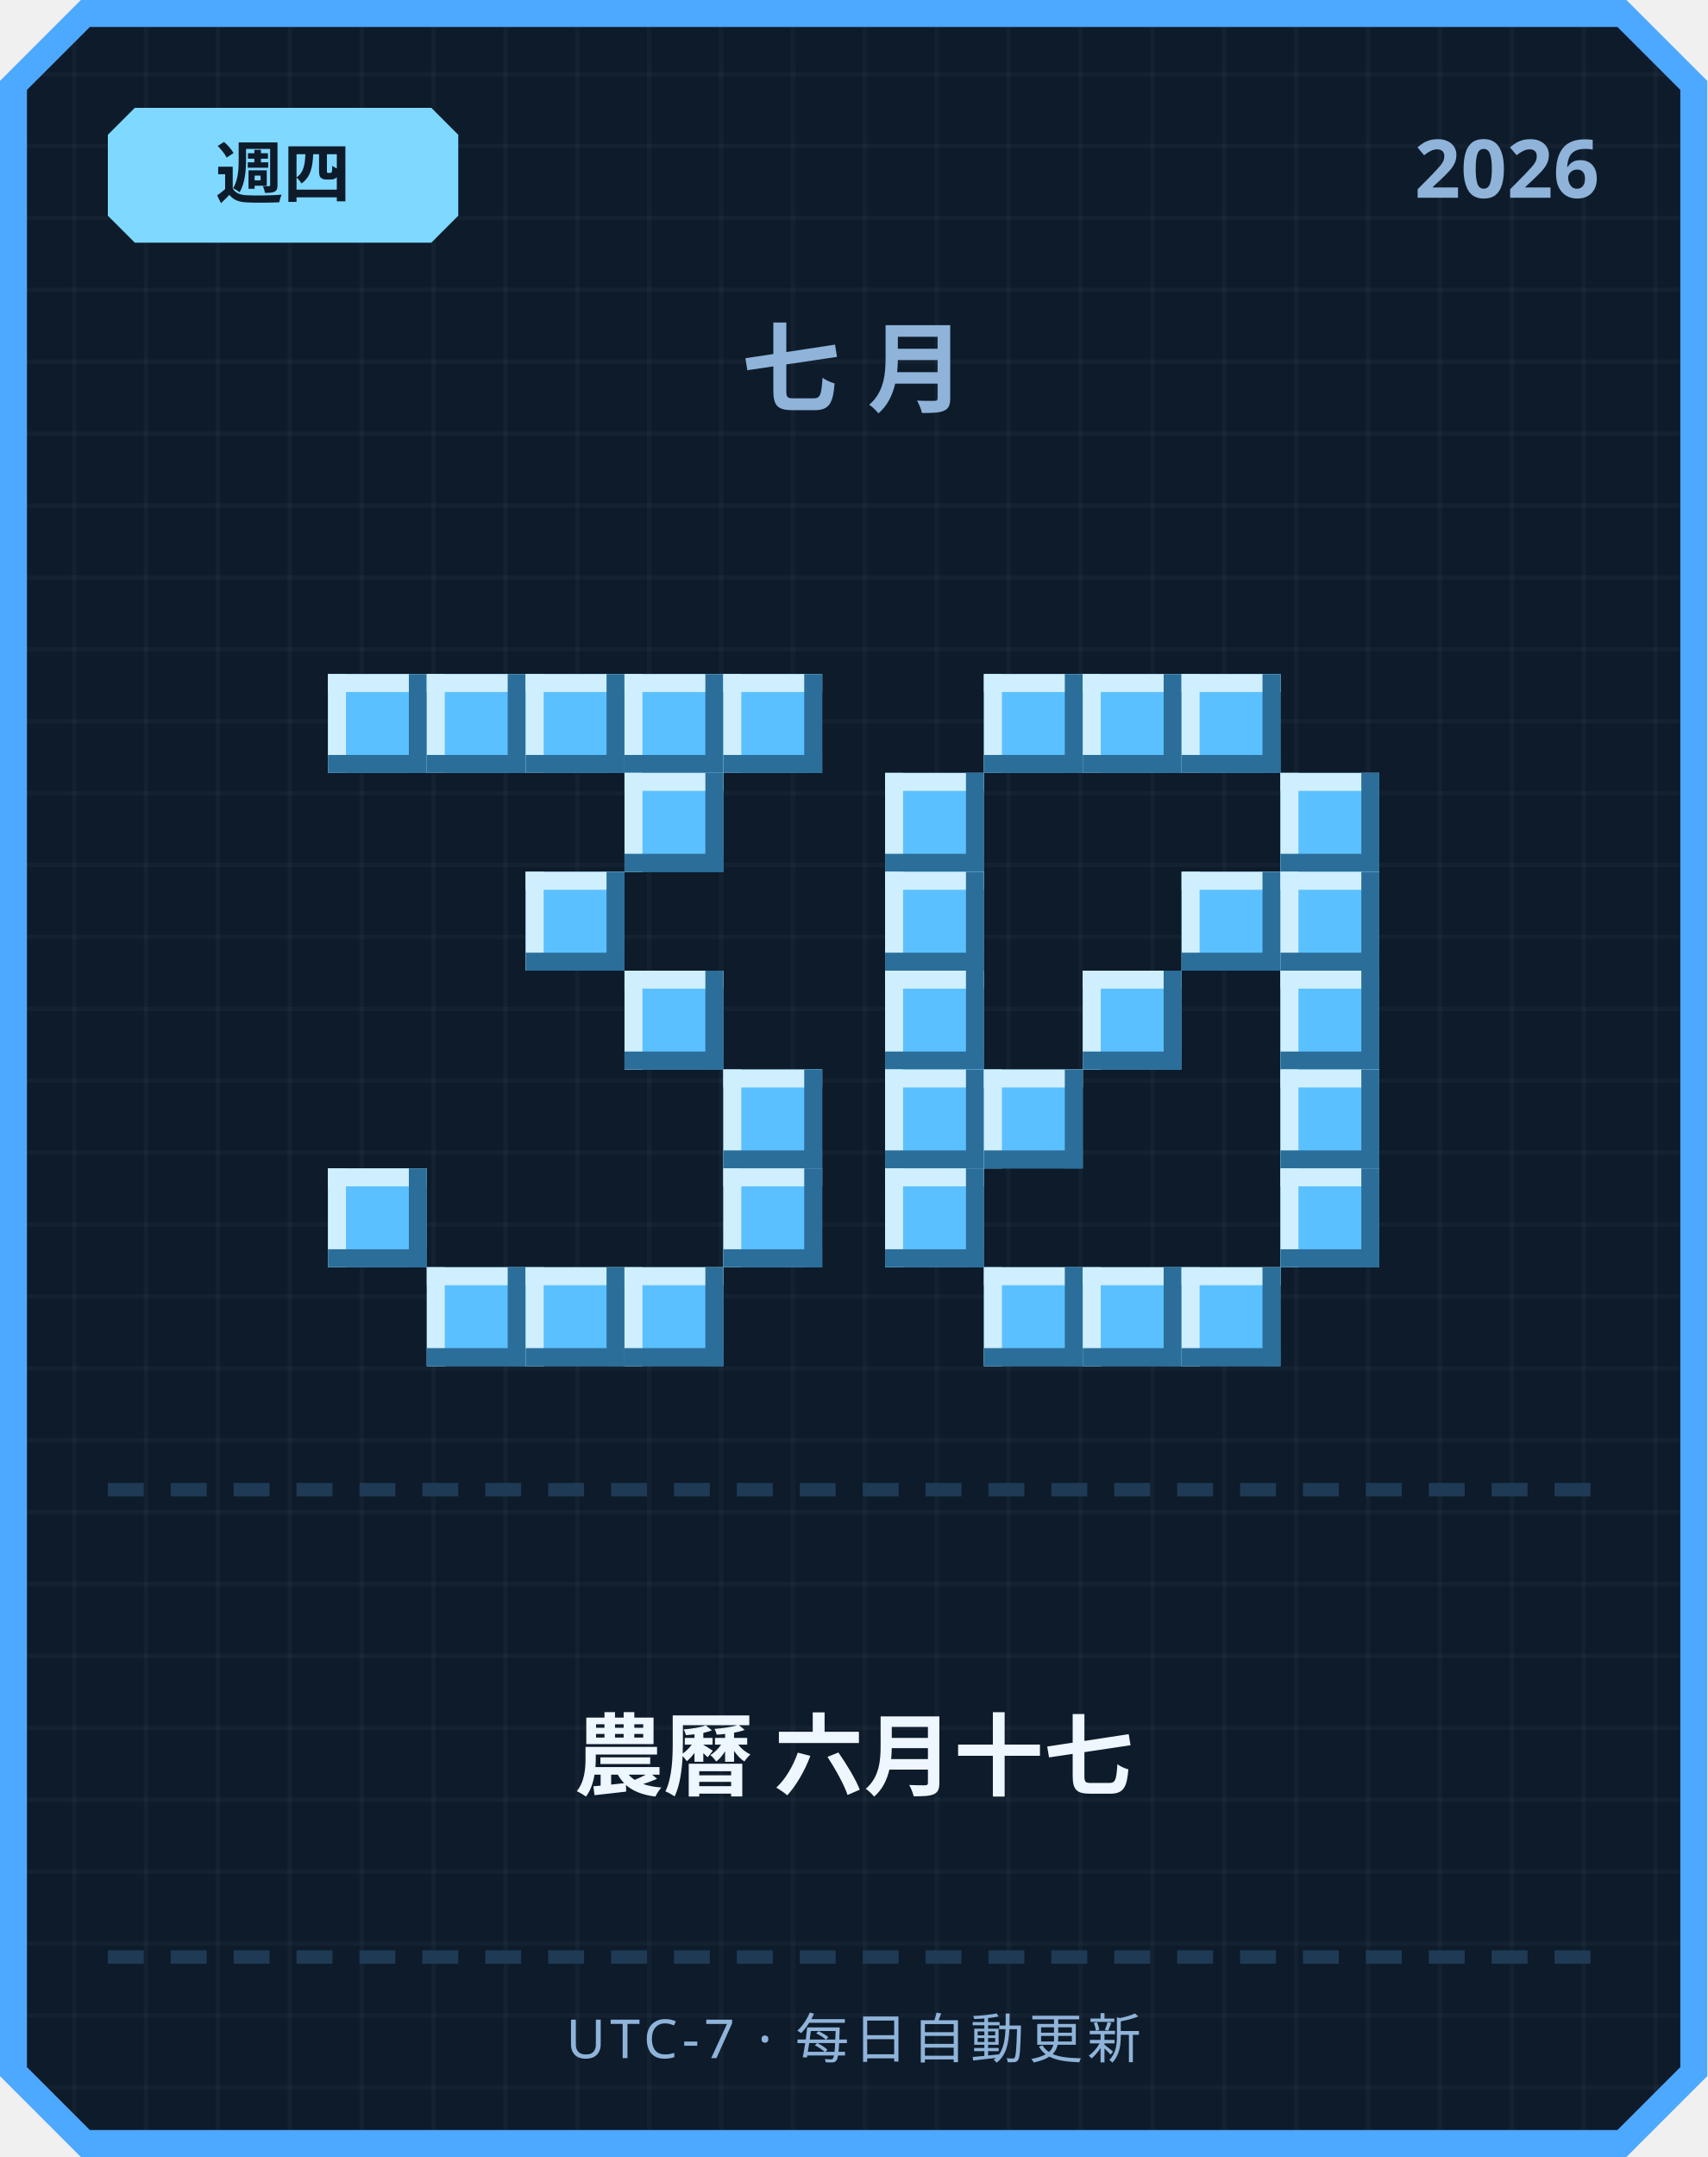
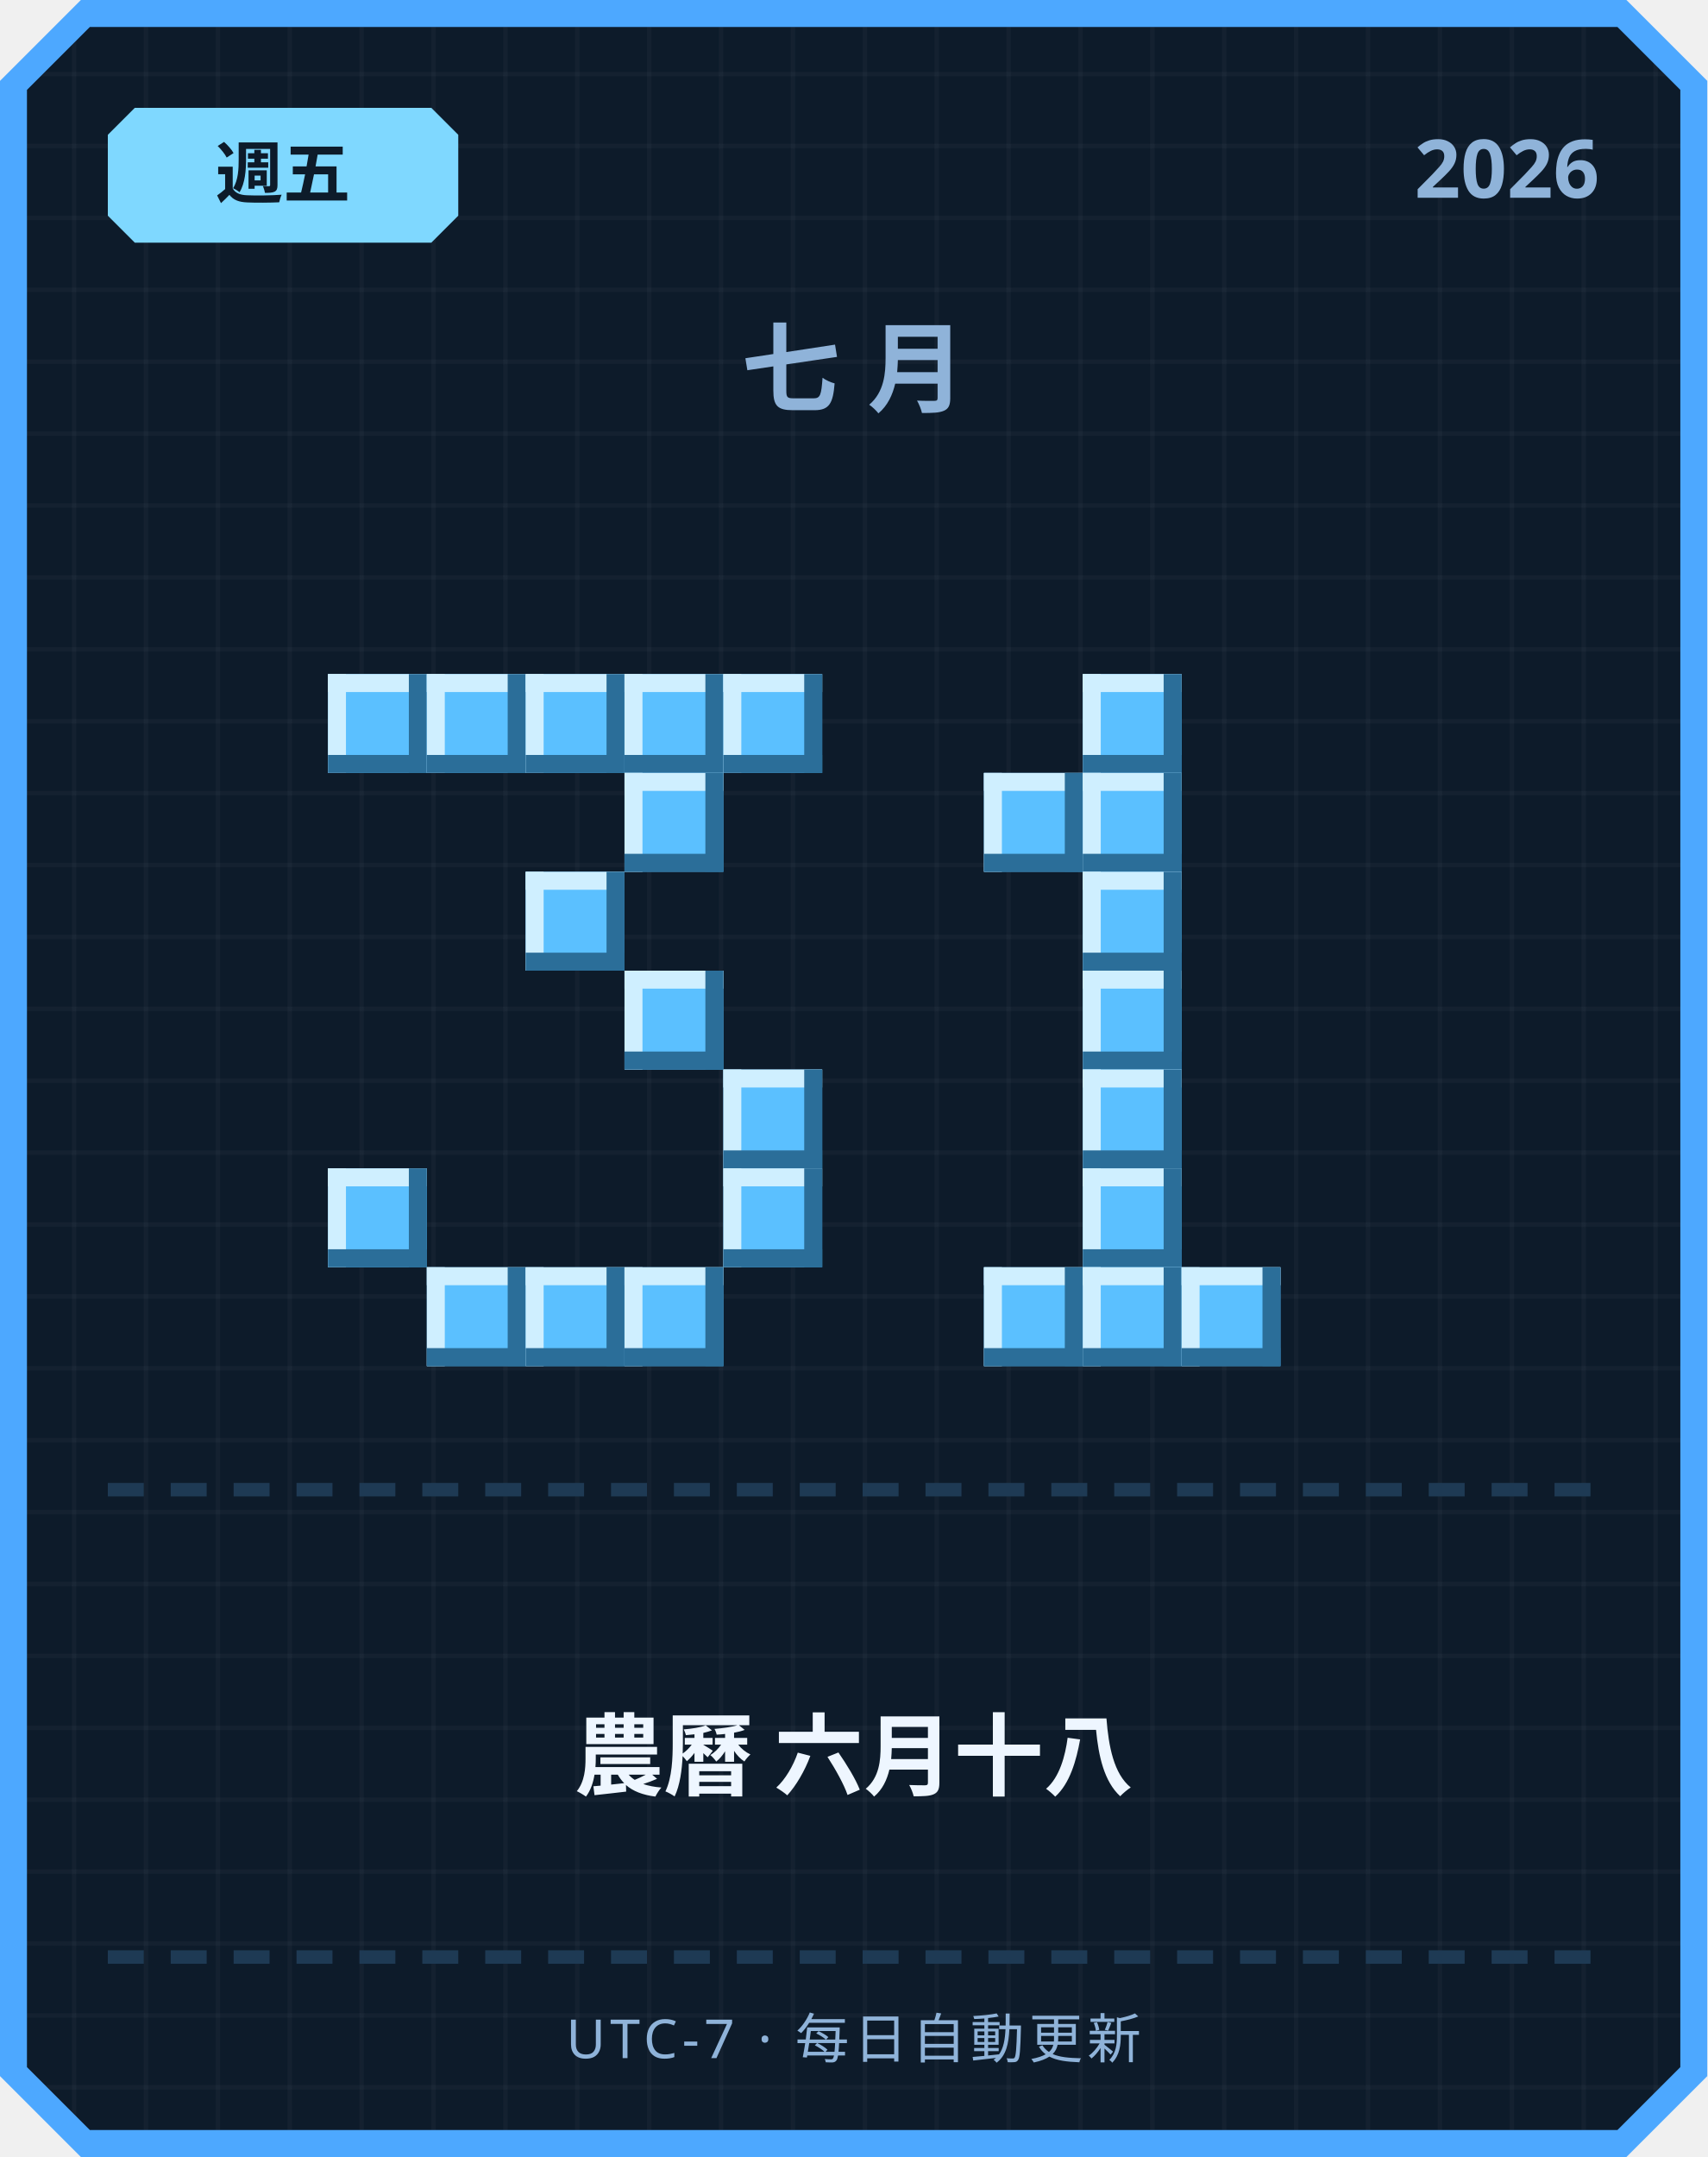
<svg xmlns="http://www.w3.org/2000/svg" width="380" height="480" viewBox="0 0 380 480">
  <defs>
    <pattern id="grid" width="16" height="16" patternUnits="userSpaceOnUse">
      <rect width="16" height="16" fill="#0d1b2a" />
      <rect width="1" height="16" fill="#ffffff" opacity="0.03" />
      <rect width="16" height="1" fill="#ffffff" opacity="0.03" />
    </pattern>
  </defs>
  <path d="M 18,0 L 362,0 L 380,18 L 380,462 L 362,480 L 18,480 L 0,462 L 0,18 Z" fill="#4da8ff" />
  <path d="M 20,6 L 360,6 L 374,20 L 374,460 L 360,474 L 20,474 L 6,460 L 6,20 Z" fill="url(#grid)" />
  <path d="M 30,24 L 96,24 L 102,30 L 102,48 L 96,54 L 30,54 L 24,48 L 24,30 Z" fill="#7fd8ff" />
-   <text x="63" y="44" text-anchor="middle" font-family="'Segoe UI', sans-serif" font-size="15" font-weight="700" fill="#0d1b2a">週四</text>
+   <text x="63" y="44" text-anchor="middle" font-family="'Segoe UI', sans-serif" font-size="15" font-weight="700" fill="#0d1b2a">週五</text>
  <text x="356" y="44" text-anchor="end" font-family="'Segoe UI', sans-serif" font-size="18" font-weight="700" fill="#8fb3d9">2026</text>
  <text x="190" y="90" text-anchor="middle" font-family="'Segoe UI', sans-serif" font-size="22" font-weight="700" letter-spacing="6" fill="#8fb3d9">七月</text>
  <rect x="73" y="150" width="22" height="22" fill="#5bc0ff" />
  <rect x="73" y="150" width="22" height="4" fill="#cfefff" />
  <rect x="73" y="150" width="4" height="22" fill="#cfefff" />
  <rect x="73" y="168" width="22" height="4" fill="#2b6e99" />
  <rect x="91" y="150" width="4" height="22" fill="#2b6e99" />
  <rect x="95" y="150" width="22" height="22" fill="#5bc0ff" />
  <rect x="95" y="150" width="22" height="4" fill="#cfefff" />
  <rect x="95" y="150" width="4" height="22" fill="#cfefff" />
  <rect x="95" y="168" width="22" height="4" fill="#2b6e99" />
  <rect x="113" y="150" width="4" height="22" fill="#2b6e99" />
  <rect x="117" y="150" width="22" height="22" fill="#5bc0ff" />
  <rect x="117" y="150" width="22" height="4" fill="#cfefff" />
  <rect x="117" y="150" width="4" height="22" fill="#cfefff" />
  <rect x="117" y="168" width="22" height="4" fill="#2b6e99" />
  <rect x="135" y="150" width="4" height="22" fill="#2b6e99" />
  <rect x="139" y="150" width="22" height="22" fill="#5bc0ff" />
  <rect x="139" y="150" width="22" height="4" fill="#cfefff" />
  <rect x="139" y="150" width="4" height="22" fill="#cfefff" />
  <rect x="139" y="168" width="22" height="4" fill="#2b6e99" />
  <rect x="157" y="150" width="4" height="22" fill="#2b6e99" />
  <rect x="161" y="150" width="22" height="22" fill="#5bc0ff" />
  <rect x="161" y="150" width="22" height="4" fill="#cfefff" />
  <rect x="161" y="150" width="4" height="22" fill="#cfefff" />
  <rect x="161" y="168" width="22" height="4" fill="#2b6e99" />
  <rect x="179" y="150" width="4" height="22" fill="#2b6e99" />
  <rect x="139" y="172" width="22" height="22" fill="#5bc0ff" />
  <rect x="139" y="172" width="22" height="4" fill="#cfefff" />
  <rect x="139" y="172" width="4" height="22" fill="#cfefff" />
  <rect x="139" y="190" width="22" height="4" fill="#2b6e99" />
  <rect x="157" y="172" width="4" height="22" fill="#2b6e99" />
  <rect x="117" y="194" width="22" height="22" fill="#5bc0ff" />
  <rect x="117" y="194" width="22" height="4" fill="#cfefff" />
  <rect x="117" y="194" width="4" height="22" fill="#cfefff" />
  <rect x="117" y="212" width="22" height="4" fill="#2b6e99" />
  <rect x="135" y="194" width="4" height="22" fill="#2b6e99" />
  <rect x="139" y="216" width="22" height="22" fill="#5bc0ff" />
  <rect x="139" y="216" width="22" height="4" fill="#cfefff" />
  <rect x="139" y="216" width="4" height="22" fill="#cfefff" />
  <rect x="139" y="234" width="22" height="4" fill="#2b6e99" />
  <rect x="157" y="216" width="4" height="22" fill="#2b6e99" />
  <rect x="161" y="238" width="22" height="22" fill="#5bc0ff" />
  <rect x="161" y="238" width="22" height="4" fill="#cfefff" />
  <rect x="161" y="238" width="4" height="22" fill="#cfefff" />
  <rect x="161" y="256" width="22" height="4" fill="#2b6e99" />
  <rect x="179" y="238" width="4" height="22" fill="#2b6e99" />
  <rect x="73" y="260" width="22" height="22" fill="#5bc0ff" />
  <rect x="73" y="260" width="22" height="4" fill="#cfefff" />
  <rect x="73" y="260" width="4" height="22" fill="#cfefff" />
  <rect x="73" y="278" width="22" height="4" fill="#2b6e99" />
  <rect x="91" y="260" width="4" height="22" fill="#2b6e99" />
  <rect x="161" y="260" width="22" height="22" fill="#5bc0ff" />
  <rect x="161" y="260" width="22" height="4" fill="#cfefff" />
  <rect x="161" y="260" width="4" height="22" fill="#cfefff" />
  <rect x="161" y="278" width="22" height="4" fill="#2b6e99" />
  <rect x="179" y="260" width="4" height="22" fill="#2b6e99" />
  <rect x="95" y="282" width="22" height="22" fill="#5bc0ff" />
  <rect x="95" y="282" width="22" height="4" fill="#cfefff" />
  <rect x="95" y="282" width="4" height="22" fill="#cfefff" />
  <rect x="95" y="300" width="22" height="4" fill="#2b6e99" />
  <rect x="113" y="282" width="4" height="22" fill="#2b6e99" />
  <rect x="117" y="282" width="22" height="22" fill="#5bc0ff" />
  <rect x="117" y="282" width="22" height="4" fill="#cfefff" />
  <rect x="117" y="282" width="4" height="22" fill="#cfefff" />
  <rect x="117" y="300" width="22" height="4" fill="#2b6e99" />
  <rect x="135" y="282" width="4" height="22" fill="#2b6e99" />
  <rect x="139" y="282" width="22" height="22" fill="#5bc0ff" />
  <rect x="139" y="282" width="22" height="4" fill="#cfefff" />
  <rect x="139" y="282" width="4" height="22" fill="#cfefff" />
  <rect x="139" y="300" width="22" height="4" fill="#2b6e99" />
  <rect x="157" y="282" width="4" height="22" fill="#2b6e99" />
-   <rect x="219" y="150" width="22" height="22" fill="#5bc0ff" />
-   <rect x="219" y="150" width="22" height="4" fill="#cfefff" />
-   <rect x="219" y="150" width="4" height="22" fill="#cfefff" />
-   <rect x="219" y="168" width="22" height="4" fill="#2b6e99" />
-   <rect x="237" y="150" width="4" height="22" fill="#2b6e99" />
  <rect x="241" y="150" width="22" height="22" fill="#5bc0ff" />
  <rect x="241" y="150" width="22" height="4" fill="#cfefff" />
  <rect x="241" y="150" width="4" height="22" fill="#cfefff" />
  <rect x="241" y="168" width="22" height="4" fill="#2b6e99" />
  <rect x="259" y="150" width="4" height="22" fill="#2b6e99" />
-   <rect x="263" y="150" width="22" height="22" fill="#5bc0ff" />
-   <rect x="263" y="150" width="22" height="4" fill="#cfefff" />
-   <rect x="263" y="150" width="4" height="22" fill="#cfefff" />
-   <rect x="263" y="168" width="22" height="4" fill="#2b6e99" />
-   <rect x="281" y="150" width="4" height="22" fill="#2b6e99" />
-   <rect x="197" y="172" width="22" height="22" fill="#5bc0ff" />
-   <rect x="197" y="172" width="22" height="4" fill="#cfefff" />
-   <rect x="197" y="172" width="4" height="22" fill="#cfefff" />
-   <rect x="197" y="190" width="22" height="4" fill="#2b6e99" />
-   <rect x="215" y="172" width="4" height="22" fill="#2b6e99" />
-   <rect x="285" y="172" width="22" height="22" fill="#5bc0ff" />
-   <rect x="285" y="172" width="22" height="4" fill="#cfefff" />
-   <rect x="285" y="172" width="4" height="22" fill="#cfefff" />
-   <rect x="285" y="190" width="22" height="4" fill="#2b6e99" />
-   <rect x="303" y="172" width="4" height="22" fill="#2b6e99" />
-   <rect x="197" y="194" width="22" height="22" fill="#5bc0ff" />
-   <rect x="197" y="194" width="22" height="4" fill="#cfefff" />
-   <rect x="197" y="194" width="4" height="22" fill="#cfefff" />
-   <rect x="197" y="212" width="22" height="4" fill="#2b6e99" />
-   <rect x="215" y="194" width="4" height="22" fill="#2b6e99" />
-   <rect x="263" y="194" width="22" height="22" fill="#5bc0ff" />
-   <rect x="263" y="194" width="22" height="4" fill="#cfefff" />
-   <rect x="263" y="194" width="4" height="22" fill="#cfefff" />
-   <rect x="263" y="212" width="22" height="4" fill="#2b6e99" />
-   <rect x="281" y="194" width="4" height="22" fill="#2b6e99" />
-   <rect x="285" y="194" width="22" height="22" fill="#5bc0ff" />
-   <rect x="285" y="194" width="22" height="4" fill="#cfefff" />
-   <rect x="285" y="194" width="4" height="22" fill="#cfefff" />
-   <rect x="285" y="212" width="22" height="4" fill="#2b6e99" />
-   <rect x="303" y="194" width="4" height="22" fill="#2b6e99" />
-   <rect x="197" y="216" width="22" height="22" fill="#5bc0ff" />
-   <rect x="197" y="216" width="22" height="4" fill="#cfefff" />
-   <rect x="197" y="216" width="4" height="22" fill="#cfefff" />
-   <rect x="197" y="234" width="22" height="4" fill="#2b6e99" />
-   <rect x="215" y="216" width="4" height="22" fill="#2b6e99" />
+   <rect x="219" y="172" width="22" height="22" fill="#5bc0ff" />
+   <rect x="219" y="172" width="22" height="4" fill="#cfefff" />
+   <rect x="219" y="172" width="4" height="22" fill="#cfefff" />
+   <rect x="219" y="190" width="22" height="4" fill="#2b6e99" />
+   <rect x="237" y="172" width="4" height="22" fill="#2b6e99" />
+   <rect x="241" y="172" width="22" height="22" fill="#5bc0ff" />
+   <rect x="241" y="172" width="22" height="4" fill="#cfefff" />
+   <rect x="241" y="172" width="4" height="22" fill="#cfefff" />
+   <rect x="241" y="190" width="22" height="4" fill="#2b6e99" />
+   <rect x="259" y="172" width="4" height="22" fill="#2b6e99" />
+   <rect x="241" y="194" width="22" height="22" fill="#5bc0ff" />
+   <rect x="241" y="194" width="22" height="4" fill="#cfefff" />
+   <rect x="241" y="194" width="4" height="22" fill="#cfefff" />
+   <rect x="241" y="212" width="22" height="4" fill="#2b6e99" />
+   <rect x="259" y="194" width="4" height="22" fill="#2b6e99" />
  <rect x="241" y="216" width="22" height="22" fill="#5bc0ff" />
  <rect x="241" y="216" width="22" height="4" fill="#cfefff" />
  <rect x="241" y="216" width="4" height="22" fill="#cfefff" />
  <rect x="241" y="234" width="22" height="4" fill="#2b6e99" />
  <rect x="259" y="216" width="4" height="22" fill="#2b6e99" />
-   <rect x="285" y="216" width="22" height="22" fill="#5bc0ff" />
-   <rect x="285" y="216" width="22" height="4" fill="#cfefff" />
-   <rect x="285" y="216" width="4" height="22" fill="#cfefff" />
-   <rect x="285" y="234" width="22" height="4" fill="#2b6e99" />
-   <rect x="303" y="216" width="4" height="22" fill="#2b6e99" />
-   <rect x="197" y="238" width="22" height="22" fill="#5bc0ff" />
-   <rect x="197" y="238" width="22" height="4" fill="#cfefff" />
-   <rect x="197" y="238" width="4" height="22" fill="#cfefff" />
-   <rect x="197" y="256" width="22" height="4" fill="#2b6e99" />
-   <rect x="215" y="238" width="4" height="22" fill="#2b6e99" />
-   <rect x="219" y="238" width="22" height="22" fill="#5bc0ff" />
-   <rect x="219" y="238" width="22" height="4" fill="#cfefff" />
-   <rect x="219" y="238" width="4" height="22" fill="#cfefff" />
-   <rect x="219" y="256" width="22" height="4" fill="#2b6e99" />
-   <rect x="237" y="238" width="4" height="22" fill="#2b6e99" />
-   <rect x="285" y="238" width="22" height="22" fill="#5bc0ff" />
-   <rect x="285" y="238" width="22" height="4" fill="#cfefff" />
-   <rect x="285" y="238" width="4" height="22" fill="#cfefff" />
-   <rect x="285" y="256" width="22" height="4" fill="#2b6e99" />
-   <rect x="303" y="238" width="4" height="22" fill="#2b6e99" />
-   <rect x="197" y="260" width="22" height="22" fill="#5bc0ff" />
-   <rect x="197" y="260" width="22" height="4" fill="#cfefff" />
-   <rect x="197" y="260" width="4" height="22" fill="#cfefff" />
-   <rect x="197" y="278" width="22" height="4" fill="#2b6e99" />
-   <rect x="215" y="260" width="4" height="22" fill="#2b6e99" />
-   <rect x="285" y="260" width="22" height="22" fill="#5bc0ff" />
-   <rect x="285" y="260" width="22" height="4" fill="#cfefff" />
-   <rect x="285" y="260" width="4" height="22" fill="#cfefff" />
-   <rect x="285" y="278" width="22" height="4" fill="#2b6e99" />
-   <rect x="303" y="260" width="4" height="22" fill="#2b6e99" />
+   <rect x="241" y="238" width="22" height="22" fill="#5bc0ff" />
+   <rect x="241" y="238" width="22" height="4" fill="#cfefff" />
+   <rect x="241" y="238" width="4" height="22" fill="#cfefff" />
+   <rect x="241" y="256" width="22" height="4" fill="#2b6e99" />
+   <rect x="259" y="238" width="4" height="22" fill="#2b6e99" />
+   <rect x="241" y="260" width="22" height="22" fill="#5bc0ff" />
+   <rect x="241" y="260" width="22" height="4" fill="#cfefff" />
+   <rect x="241" y="260" width="4" height="22" fill="#cfefff" />
+   <rect x="241" y="278" width="22" height="4" fill="#2b6e99" />
+   <rect x="259" y="260" width="4" height="22" fill="#2b6e99" />
  <rect x="219" y="282" width="22" height="22" fill="#5bc0ff" />
  <rect x="219" y="282" width="22" height="4" fill="#cfefff" />
  <rect x="219" y="282" width="4" height="22" fill="#cfefff" />
  <rect x="219" y="300" width="22" height="4" fill="#2b6e99" />
  <rect x="237" y="282" width="4" height="22" fill="#2b6e99" />
  <rect x="241" y="282" width="22" height="22" fill="#5bc0ff" />
  <rect x="241" y="282" width="22" height="4" fill="#cfefff" />
  <rect x="241" y="282" width="4" height="22" fill="#cfefff" />
  <rect x="241" y="300" width="22" height="4" fill="#2b6e99" />
  <rect x="259" y="282" width="4" height="22" fill="#2b6e99" />
  <rect x="263" y="282" width="22" height="22" fill="#5bc0ff" />
  <rect x="263" y="282" width="22" height="4" fill="#cfefff" />
  <rect x="263" y="282" width="4" height="22" fill="#cfefff" />
  <rect x="263" y="300" width="22" height="4" fill="#2b6e99" />
  <rect x="281" y="282" width="4" height="22" fill="#2b6e99" />
  <rect x="24" y="330" width="8" height="3" fill="#1e3a54" />
  <rect x="38" y="330" width="8" height="3" fill="#1e3a54" />
  <rect x="52" y="330" width="8" height="3" fill="#1e3a54" />
  <rect x="66" y="330" width="8" height="3" fill="#1e3a54" />
  <rect x="80" y="330" width="8" height="3" fill="#1e3a54" />
  <rect x="94" y="330" width="8" height="3" fill="#1e3a54" />
  <rect x="108" y="330" width="8" height="3" fill="#1e3a54" />
  <rect x="122" y="330" width="8" height="3" fill="#1e3a54" />
  <rect x="136" y="330" width="8" height="3" fill="#1e3a54" />
  <rect x="150" y="330" width="8" height="3" fill="#1e3a54" />
  <rect x="164" y="330" width="8" height="3" fill="#1e3a54" />
  <rect x="178" y="330" width="8" height="3" fill="#1e3a54" />
  <rect x="192" y="330" width="8" height="3" fill="#1e3a54" />
  <rect x="206" y="330" width="8" height="3" fill="#1e3a54" />
  <rect x="220" y="330" width="8" height="3" fill="#1e3a54" />
  <rect x="234" y="330" width="8" height="3" fill="#1e3a54" />
  <rect x="248" y="330" width="8" height="3" fill="#1e3a54" />
  <rect x="262" y="330" width="8" height="3" fill="#1e3a54" />
  <rect x="276" y="330" width="8" height="3" fill="#1e3a54" />
  <rect x="290" y="330" width="8" height="3" fill="#1e3a54" />
  <rect x="304" y="330" width="8" height="3" fill="#1e3a54" />
  <rect x="318" y="330" width="8" height="3" fill="#1e3a54" />
  <rect x="332" y="330" width="8" height="3" fill="#1e3a54" />
  <rect x="346" y="330" width="8" height="3" fill="#1e3a54" />
-   <text x="190" y="398" text-anchor="middle" font-family="'Segoe UI', 'Microsoft JhengHei', sans-serif" font-size="20" font-weight="700" fill="#eef6ff">農曆 六月十七</text>
+   <text x="190" y="398" text-anchor="middle" font-family="'Segoe UI', 'Microsoft JhengHei', sans-serif" font-size="20" font-weight="700" fill="#eef6ff">農曆 六月十八</text>
  <rect x="24" y="434" width="8" height="3" fill="#1e3a54" />
  <rect x="38" y="434" width="8" height="3" fill="#1e3a54" />
  <rect x="52" y="434" width="8" height="3" fill="#1e3a54" />
  <rect x="66" y="434" width="8" height="3" fill="#1e3a54" />
  <rect x="80" y="434" width="8" height="3" fill="#1e3a54" />
  <rect x="94" y="434" width="8" height="3" fill="#1e3a54" />
  <rect x="108" y="434" width="8" height="3" fill="#1e3a54" />
  <rect x="122" y="434" width="8" height="3" fill="#1e3a54" />
  <rect x="136" y="434" width="8" height="3" fill="#1e3a54" />
  <rect x="150" y="434" width="8" height="3" fill="#1e3a54" />
  <rect x="164" y="434" width="8" height="3" fill="#1e3a54" />
  <rect x="178" y="434" width="8" height="3" fill="#1e3a54" />
  <rect x="192" y="434" width="8" height="3" fill="#1e3a54" />
  <rect x="206" y="434" width="8" height="3" fill="#1e3a54" />
  <rect x="220" y="434" width="8" height="3" fill="#1e3a54" />
  <rect x="234" y="434" width="8" height="3" fill="#1e3a54" />
  <rect x="248" y="434" width="8" height="3" fill="#1e3a54" />
  <rect x="262" y="434" width="8" height="3" fill="#1e3a54" />
  <rect x="276" y="434" width="8" height="3" fill="#1e3a54" />
  <rect x="290" y="434" width="8" height="3" fill="#1e3a54" />
  <rect x="304" y="434" width="8" height="3" fill="#1e3a54" />
  <rect x="318" y="434" width="8" height="3" fill="#1e3a54" />
  <rect x="332" y="434" width="8" height="3" fill="#1e3a54" />
  <rect x="346" y="434" width="8" height="3" fill="#1e3a54" />
  <text x="190" y="458" text-anchor="middle" font-family="'Segoe UI', sans-serif" font-size="12" letter-spacing="1" fill="#8fb3d9">UTC-7 · 每日自動更新</text>
</svg>
